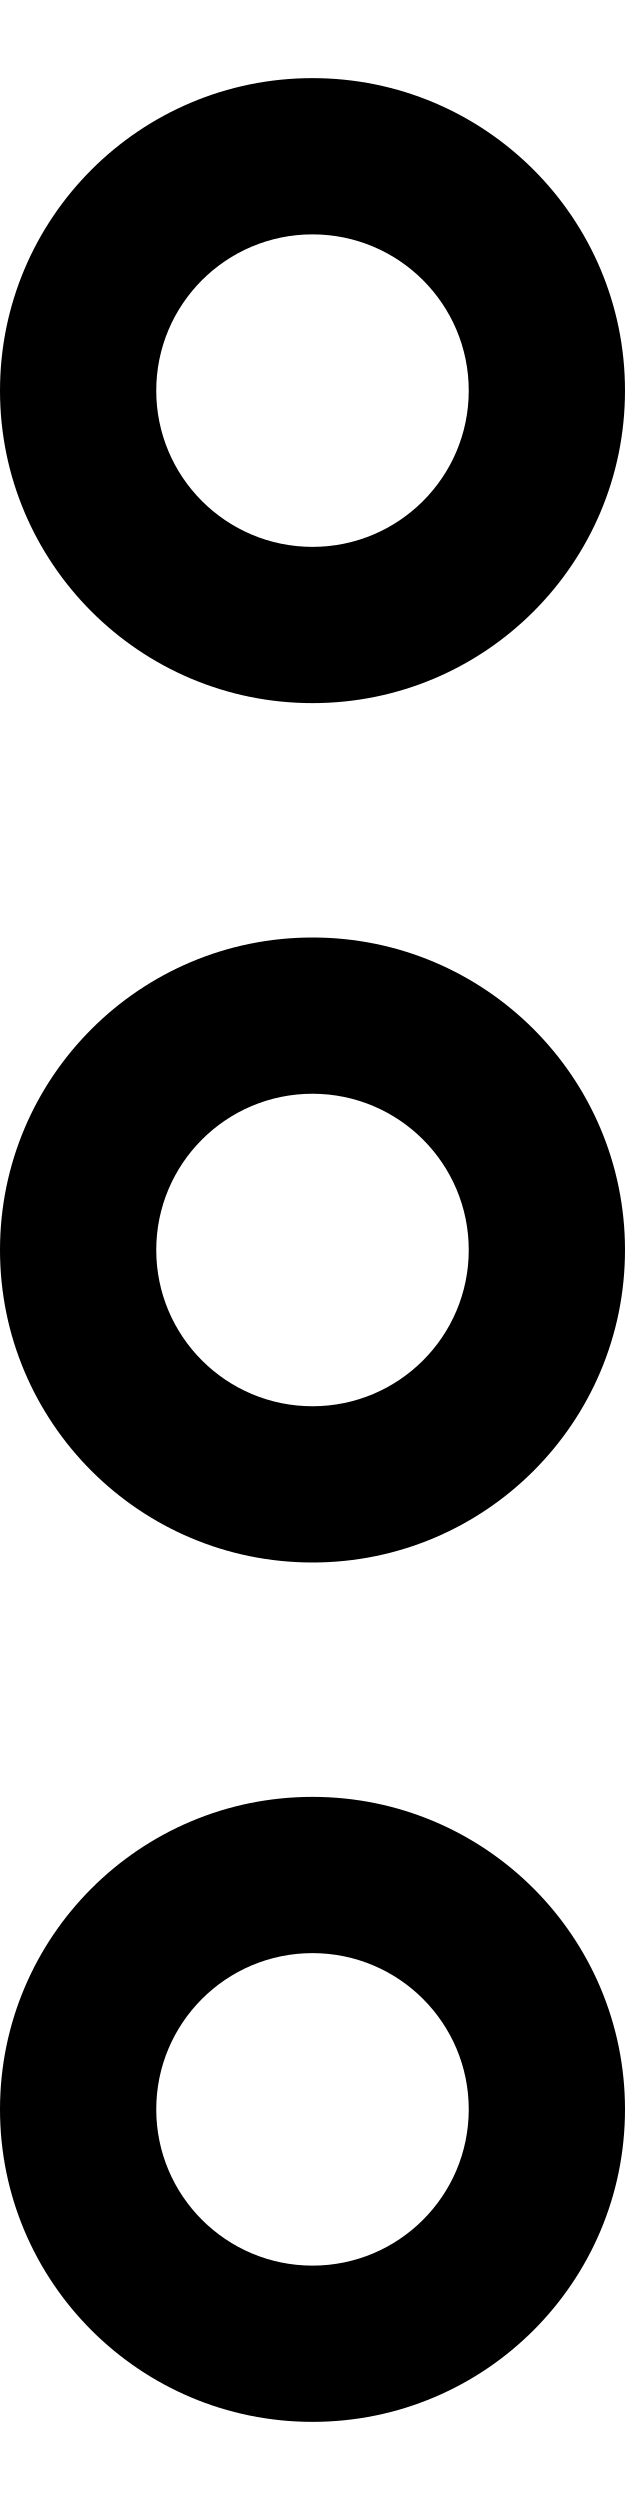
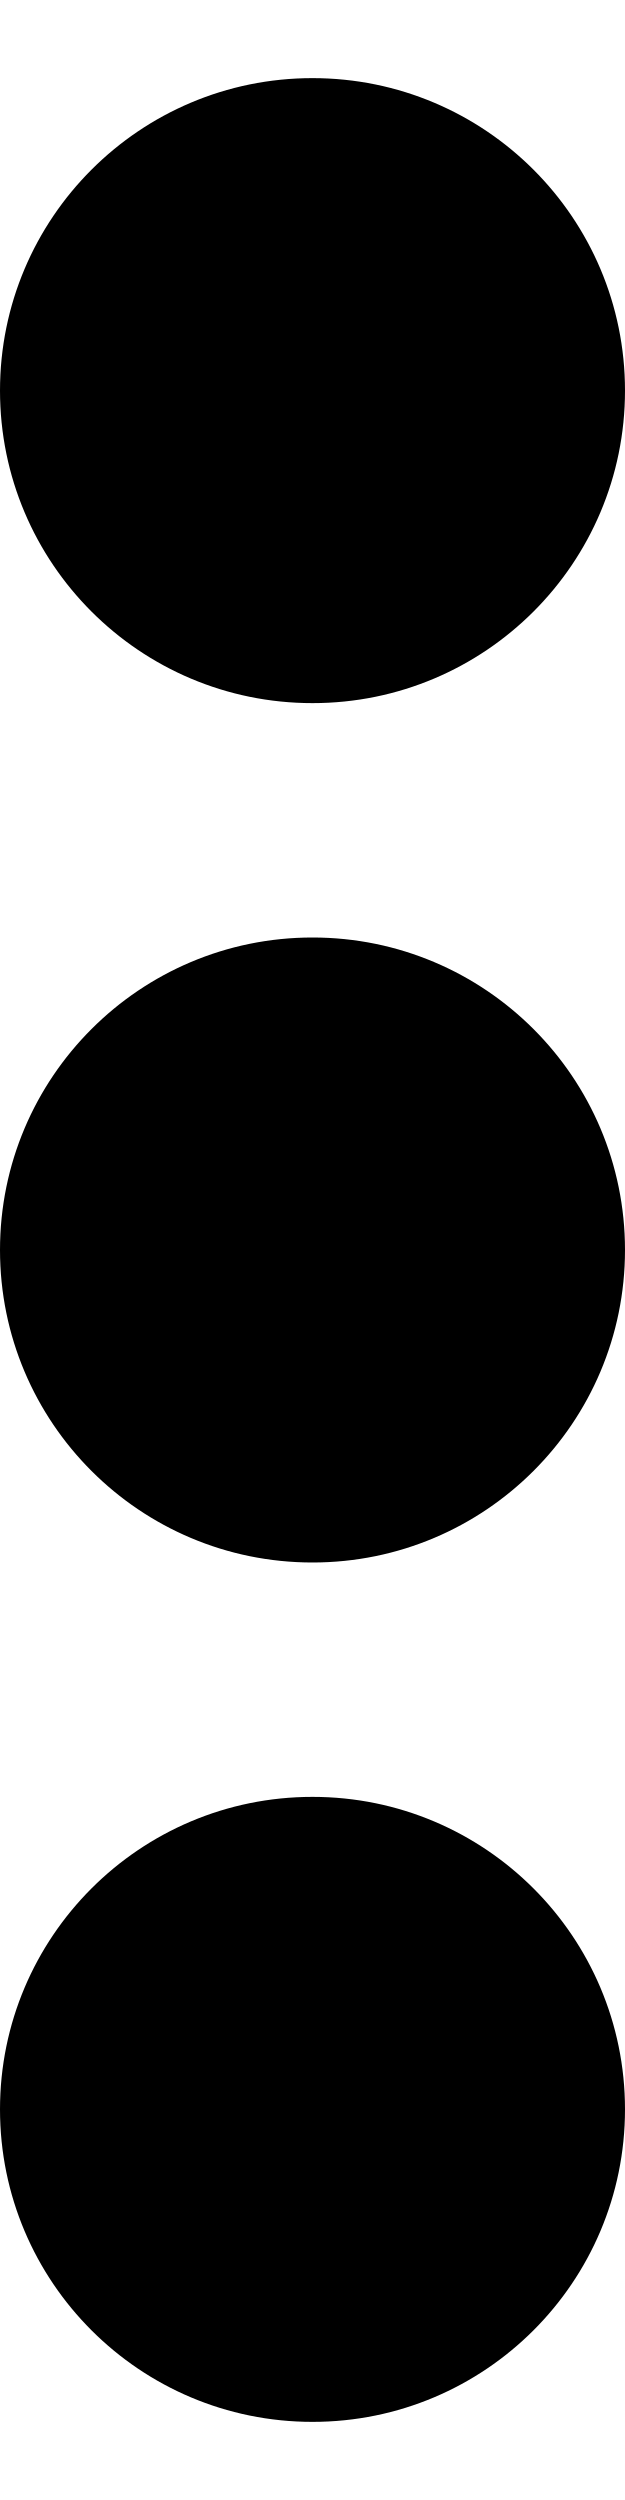
- <svg xmlns="http://www.w3.org/2000/svg" viewBox="0 0 4 16" fill="none">
-   <path fill-rule="evenodd" clip-rule="evenodd" d="M2 12.5a1 1 0 100 2 1 1 0 000-2zm-2 1a2 2 0 114 0 2 2 0 01-4 0zm2-12a1 1 0 100 2 1 1 0 000-2zm-2 1a2 2 0 114 0 2 2 0 01-4 0zM2 7a1 1 0 100 2 1 1 0 000-2zM0 8a2 2 0 114 0 2 2 0 01-4 0z" fill="currentColor" />
+ <svg xmlns="http://www.w3.org/2000/svg" viewBox="0 0 4 16" fill="currentColor">
+   <circle cx="2" cy="2.5" r="2" />
+   <circle cx="2" cy="8" r="2" />
+   <circle cx="2" cy="13.5" r="2" />
</svg>
